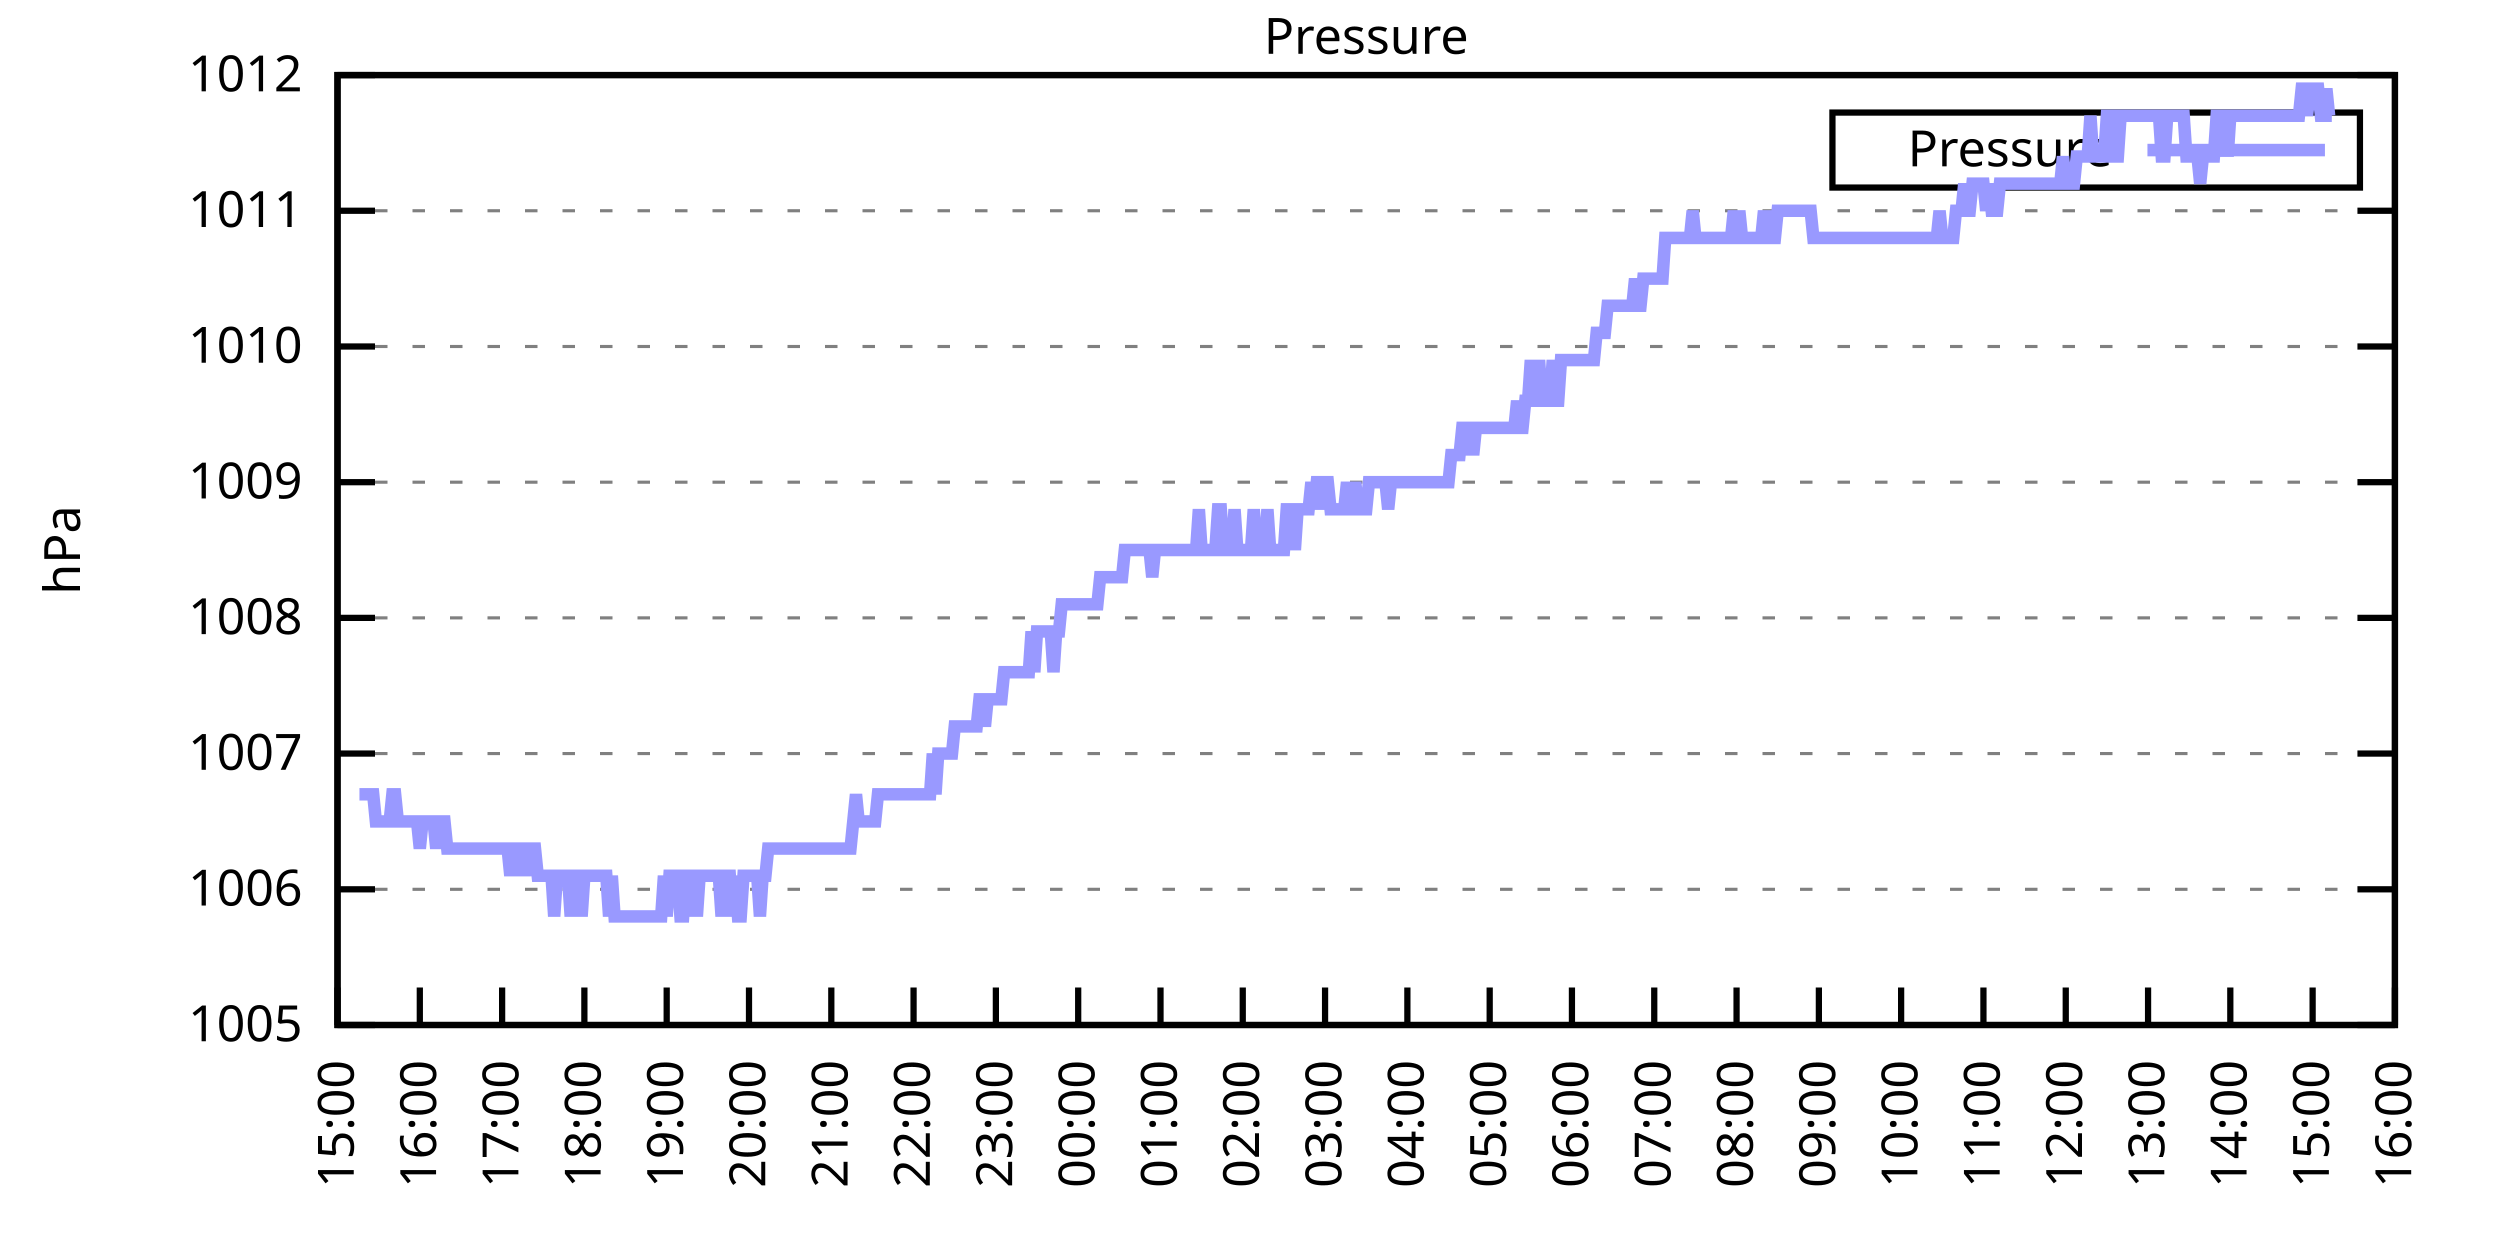
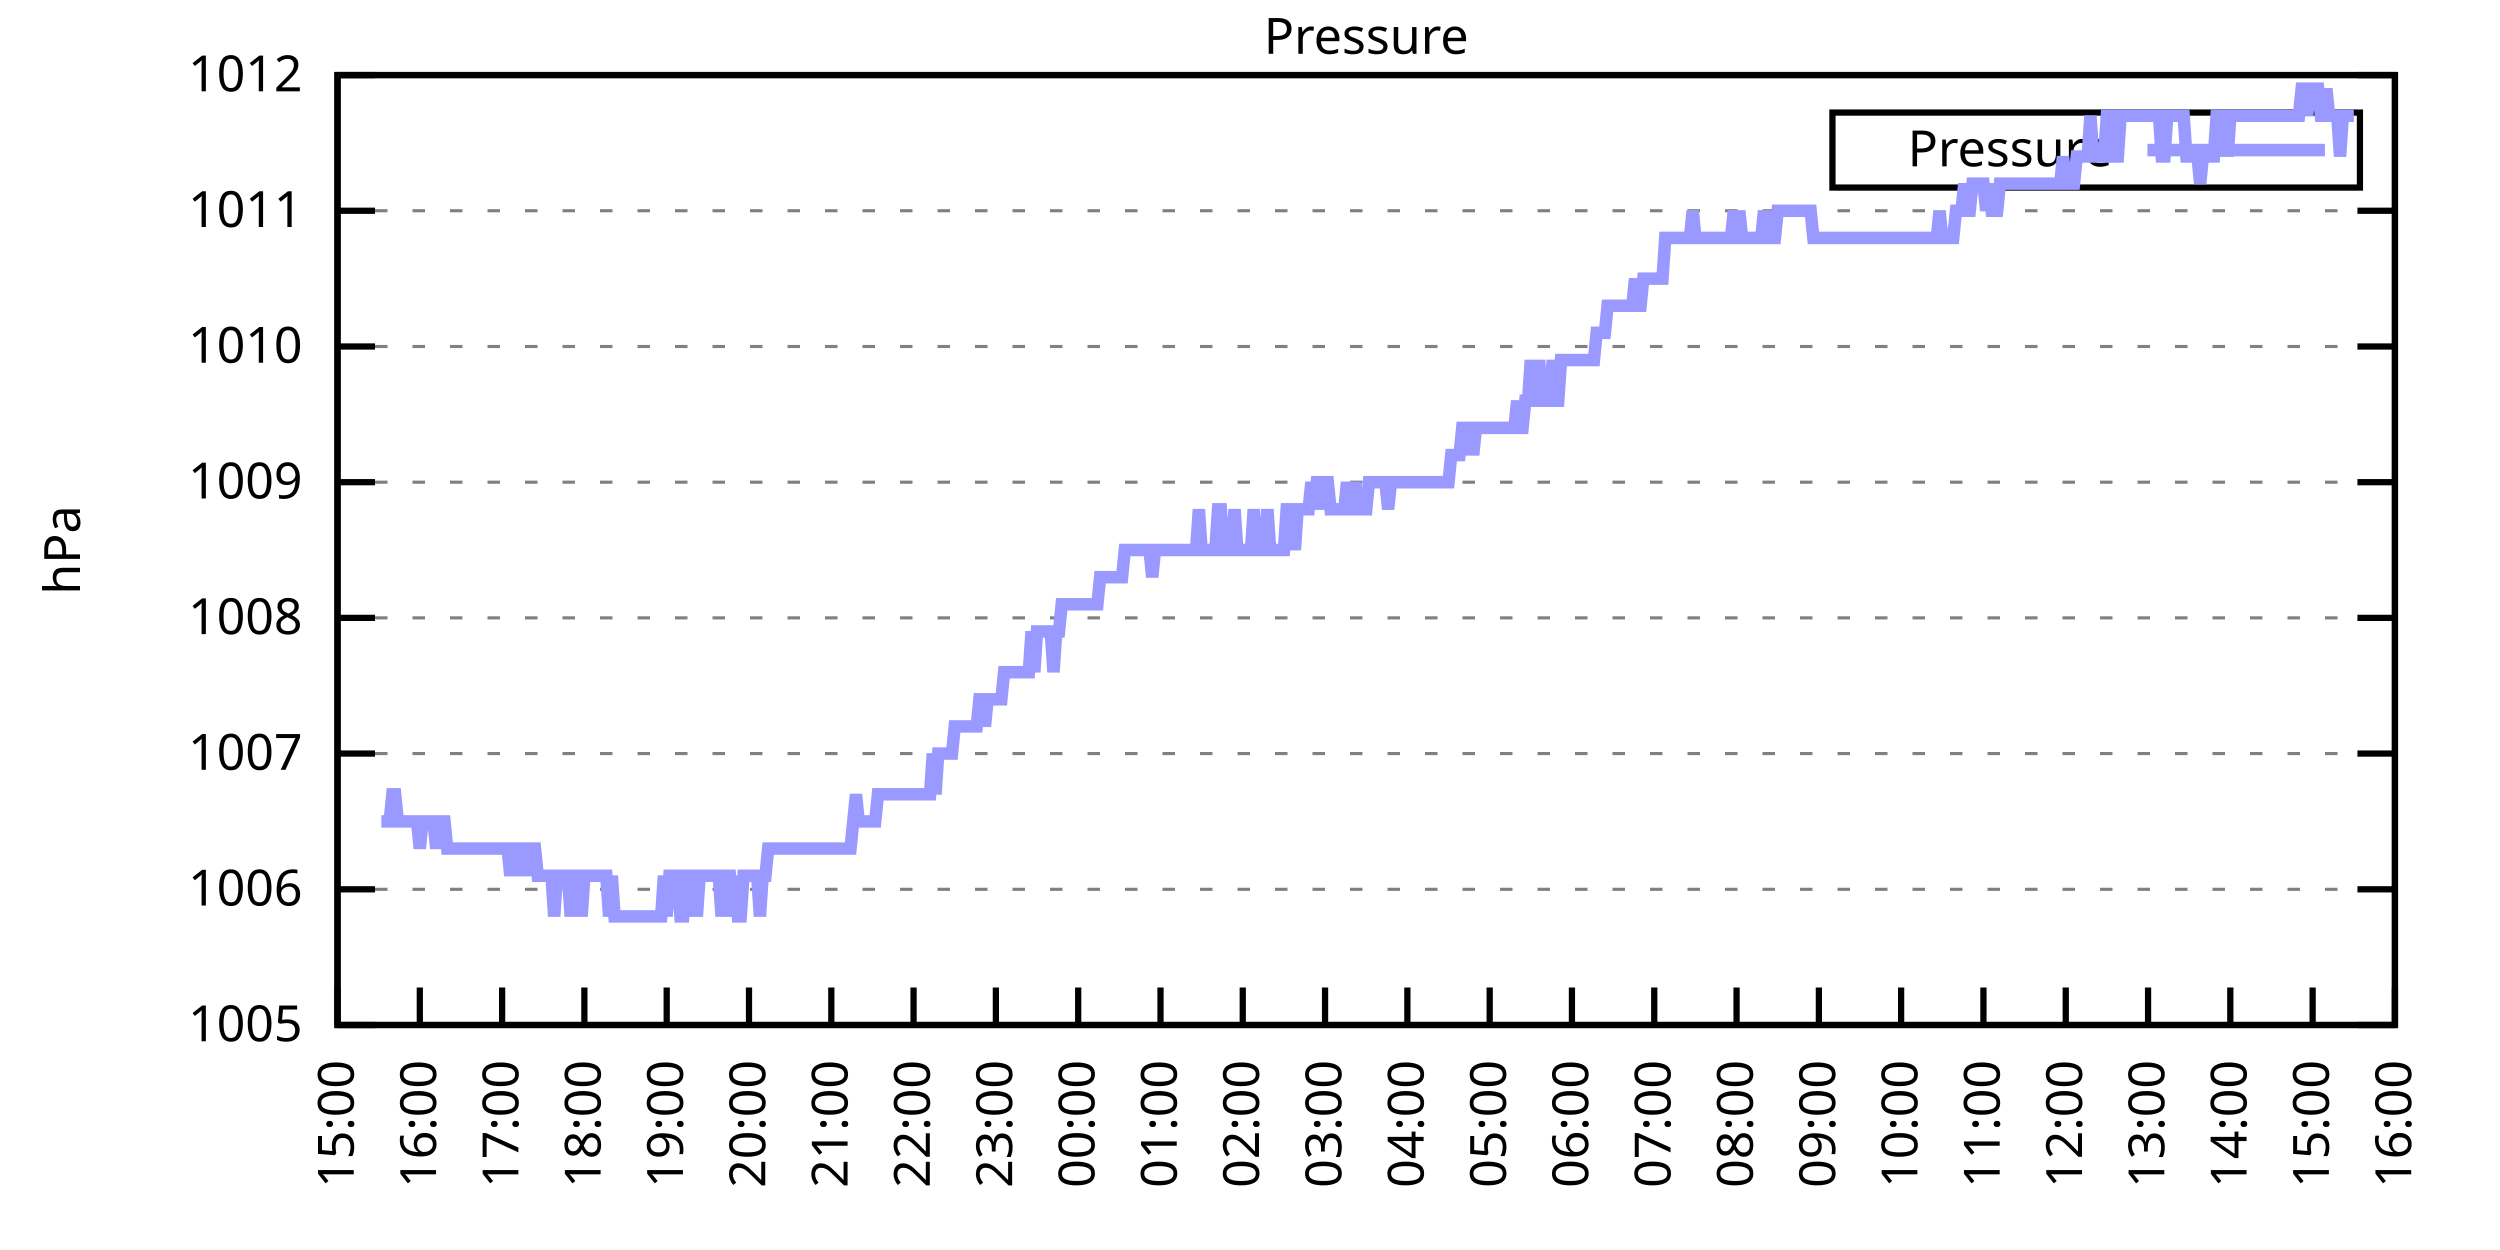
<svg xmlns="http://www.w3.org/2000/svg" xmlns:xlink="http://www.w3.org/1999/xlink" width="400" height="200" viewBox="0 0 400 200">
  <g id="gnuplot_canvas">
    <rect x="0" y="0" width="400" height="200" fill="none" />
    <defs>
      <circle id="gpDot" r="0.5" stroke-width="0.5" stroke="currentColor" />
      <path id="gpPt0" stroke-width="0.333" stroke="currentColor" d="M-1,0 h2 M0,-1 v2" />
      <path id="gpPt1" stroke-width="0.333" stroke="currentColor" d="M-1,-1 L1,1 M1,-1 L-1,1" />
      <path id="gpPt2" stroke-width="0.333" stroke="currentColor" d="M-1,0 L1,0 M0,-1 L0,1 M-1,-1 L1,1 M-1,1 L1,-1" />
      <rect id="gpPt3" stroke-width="0.333" stroke="currentColor" x="-1" y="-1" width="2" height="2" />
      <rect id="gpPt4" stroke-width="0.333" stroke="currentColor" fill="currentColor" x="-1" y="-1" width="2" height="2" />
      <circle id="gpPt5" stroke-width="0.333" stroke="currentColor" cx="0" cy="0" r="1" />
      <use xlink:href="#gpPt5" id="gpPt6" fill="currentColor" stroke="none" />
      <path id="gpPt7" stroke-width="0.333" stroke="currentColor" d="M0,-1.33 L-1.33,0.67 L1.33,0.67 z" />
      <use xlink:href="#gpPt7" id="gpPt8" fill="currentColor" stroke="none" />
      <use xlink:href="#gpPt7" id="gpPt9" stroke="currentColor" transform="rotate(180)" />
      <use xlink:href="#gpPt9" id="gpPt10" fill="currentColor" stroke="none" />
      <use xlink:href="#gpPt3" id="gpPt11" stroke="currentColor" transform="rotate(45)" />
      <use xlink:href="#gpPt11" id="gpPt12" fill="currentColor" stroke="none" />
      <path id="gpPt13" stroke-width="0.333" stroke="currentColor" d="M0,1.330 L1.265,0.411 L0.782,-1.067 L-0.782,-1.076 L-1.265,0.411 z" />
      <use xlink:href="#gpPt13" id="gpPt14" fill="currentColor" stroke="none" />
      <filter id="textbox" filterUnits="objectBoundingBox" x="0" y="0" height="1" width="1">
        <feFlood flood-color="white" flood-opacity="1" result="bgnd" />
        <feComposite in="SourceGraphic" in2="bgnd" operator="atop" />
      </filter>
      <filter id="greybox" filterUnits="objectBoundingBox" x="0" y="0" height="1" width="1">
        <feFlood flood-color="lightgrey" flood-opacity="1" result="grey" />
        <feComposite in="SourceGraphic" in2="grey" operator="atop" />
      </filter>
    </defs>
    <g fill="none" color="white" stroke="currentColor" stroke-width="1.00" stroke-linecap="butt" stroke-linejoin="miter">
</g>
    <g fill="none" color="black" stroke="currentColor" stroke-width="1.00" stroke-linecap="butt" stroke-linejoin="miter">
      <g stroke="none" shape-rendering="crispEdges">
        <polygon fill="rgb(255, 255, 255)" points="54.00,164.00 383.18,164.00 383.18,12.02 54.00,12.02 " />
      </g>
    </g>
    <g fill="none" color="black" stroke="currentColor" stroke-width="1.00" stroke-linecap="butt" stroke-linejoin="miter">
</g>
    <g fill="none" color="black" stroke="black" stroke-width="0.50" stroke-linecap="butt" stroke-linejoin="miter">
</g>
    <g fill="none" color="gray" stroke="currentColor" stroke-width="0.50" stroke-linecap="butt" stroke-linejoin="miter">
      <path stroke="gray" stroke-dasharray="2,4" class="gridline" d="M54.00,164.00 L383.19,164.00  " />
    </g>
    <g fill="none" color="gray" stroke="gray" stroke-width="1.00" stroke-linecap="butt" stroke-linejoin="miter">
</g>
    <g fill="none" color="black" stroke="currentColor" stroke-width="1.00" stroke-linecap="butt" stroke-linejoin="miter">
      <path stroke="black" d="M54.00,164.00 L60.00,164.00 M383.19,164.00 L377.19,164.00  " />
      <g transform="translate(48.40,166.60)" stroke="none" fill="black" font-family="Sans" font-size="8.00" text-anchor="end">
        <text>
          <tspan font-family="Sans"> 1005</tspan>
        </text>
      </g>
    </g>
    <g fill="none" color="black" stroke="currentColor" stroke-width="1.00" stroke-linecap="butt" stroke-linejoin="miter">
</g>
    <g fill="none" color="black" stroke="black" stroke-width="0.50" stroke-linecap="butt" stroke-linejoin="miter">
</g>
    <g fill="none" color="gray" stroke="currentColor" stroke-width="0.50" stroke-linecap="butt" stroke-linejoin="miter">
      <path stroke="gray" stroke-dasharray="2,4" class="gridline" d="M54.00,142.29 L383.19,142.29  " />
    </g>
    <g fill="none" color="gray" stroke="gray" stroke-width="1.00" stroke-linecap="butt" stroke-linejoin="miter">
</g>
    <g fill="none" color="black" stroke="currentColor" stroke-width="1.00" stroke-linecap="butt" stroke-linejoin="miter">
      <path stroke="black" d="M54.00,142.29 L60.00,142.29 M383.19,142.29 L377.19,142.29  " />
      <g transform="translate(48.40,144.89)" stroke="none" fill="black" font-family="Sans" font-size="8.00" text-anchor="end">
        <text>
          <tspan font-family="Sans"> 1006</tspan>
        </text>
      </g>
    </g>
    <g fill="none" color="black" stroke="currentColor" stroke-width="1.00" stroke-linecap="butt" stroke-linejoin="miter">
</g>
    <g fill="none" color="black" stroke="black" stroke-width="0.50" stroke-linecap="butt" stroke-linejoin="miter">
</g>
    <g fill="none" color="gray" stroke="currentColor" stroke-width="0.50" stroke-linecap="butt" stroke-linejoin="miter">
      <path stroke="gray" stroke-dasharray="2,4" class="gridline" d="M54.00,120.57 L383.19,120.57  " />
    </g>
    <g fill="none" color="gray" stroke="gray" stroke-width="1.00" stroke-linecap="butt" stroke-linejoin="miter">
</g>
    <g fill="none" color="black" stroke="currentColor" stroke-width="1.00" stroke-linecap="butt" stroke-linejoin="miter">
      <path stroke="black" d="M54.00,120.57 L60.00,120.57 M383.19,120.57 L377.19,120.57  " />
      <g transform="translate(48.40,123.17)" stroke="none" fill="black" font-family="Sans" font-size="8.00" text-anchor="end">
        <text>
          <tspan font-family="Sans"> 1007</tspan>
        </text>
      </g>
    </g>
    <g fill="none" color="black" stroke="currentColor" stroke-width="1.00" stroke-linecap="butt" stroke-linejoin="miter">
</g>
    <g fill="none" color="black" stroke="black" stroke-width="0.50" stroke-linecap="butt" stroke-linejoin="miter">
</g>
    <g fill="none" color="gray" stroke="currentColor" stroke-width="0.50" stroke-linecap="butt" stroke-linejoin="miter">
      <path stroke="gray" stroke-dasharray="2,4" class="gridline" d="M54.00,98.86 L383.19,98.86  " />
    </g>
    <g fill="none" color="gray" stroke="gray" stroke-width="1.00" stroke-linecap="butt" stroke-linejoin="miter">
</g>
    <g fill="none" color="black" stroke="currentColor" stroke-width="1.00" stroke-linecap="butt" stroke-linejoin="miter">
      <path stroke="black" d="M54.00,98.86 L60.00,98.86 M383.19,98.86 L377.19,98.86  " />
      <g transform="translate(48.40,101.46)" stroke="none" fill="black" font-family="Sans" font-size="8.00" text-anchor="end">
        <text>
          <tspan font-family="Sans"> 1008</tspan>
        </text>
      </g>
    </g>
    <g fill="none" color="black" stroke="currentColor" stroke-width="1.00" stroke-linecap="butt" stroke-linejoin="miter">
</g>
    <g fill="none" color="black" stroke="black" stroke-width="0.50" stroke-linecap="butt" stroke-linejoin="miter">
</g>
    <g fill="none" color="gray" stroke="currentColor" stroke-width="0.50" stroke-linecap="butt" stroke-linejoin="miter">
      <path stroke="gray" stroke-dasharray="2,4" class="gridline" d="M54.00,77.15 L383.19,77.15  " />
    </g>
    <g fill="none" color="gray" stroke="gray" stroke-width="1.00" stroke-linecap="butt" stroke-linejoin="miter">
</g>
    <g fill="none" color="black" stroke="currentColor" stroke-width="1.00" stroke-linecap="butt" stroke-linejoin="miter">
      <path stroke="black" d="M54.00,77.15 L60.00,77.15 M383.19,77.15 L377.19,77.15  " />
      <g transform="translate(48.40,79.75)" stroke="none" fill="black" font-family="Sans" font-size="8.00" text-anchor="end">
        <text>
          <tspan font-family="Sans"> 1009</tspan>
        </text>
      </g>
    </g>
    <g fill="none" color="black" stroke="currentColor" stroke-width="1.00" stroke-linecap="butt" stroke-linejoin="miter">
</g>
    <g fill="none" color="black" stroke="black" stroke-width="0.50" stroke-linecap="butt" stroke-linejoin="miter">
</g>
    <g fill="none" color="gray" stroke="currentColor" stroke-width="0.50" stroke-linecap="butt" stroke-linejoin="miter">
      <path stroke="gray" stroke-dasharray="2,4" class="gridline" d="M54.00,55.44 L383.19,55.44  " />
    </g>
    <g fill="none" color="gray" stroke="gray" stroke-width="1.00" stroke-linecap="butt" stroke-linejoin="miter">
</g>
    <g fill="none" color="black" stroke="currentColor" stroke-width="1.00" stroke-linecap="butt" stroke-linejoin="miter">
      <path stroke="black" d="M54.00,55.44 L60.00,55.44 M383.19,55.44 L377.19,55.44  " />
      <g transform="translate(48.40,58.04)" stroke="none" fill="black" font-family="Sans" font-size="8.00" text-anchor="end">
        <text>
          <tspan font-family="Sans"> 1010</tspan>
        </text>
      </g>
    </g>
    <g fill="none" color="black" stroke="currentColor" stroke-width="1.00" stroke-linecap="butt" stroke-linejoin="miter">
</g>
    <g fill="none" color="black" stroke="black" stroke-width="0.50" stroke-linecap="butt" stroke-linejoin="miter">
</g>
    <g fill="none" color="gray" stroke="currentColor" stroke-width="0.50" stroke-linecap="butt" stroke-linejoin="miter">
      <path stroke="gray" stroke-dasharray="2,4" class="gridline" d="M54.00,33.72 L383.19,33.72  " />
    </g>
    <g fill="none" color="gray" stroke="gray" stroke-width="1.00" stroke-linecap="butt" stroke-linejoin="miter">
</g>
    <g fill="none" color="black" stroke="currentColor" stroke-width="1.00" stroke-linecap="butt" stroke-linejoin="miter">
      <path stroke="black" d="M54.00,33.72 L60.00,33.72 M383.19,33.72 L377.19,33.72  " />
      <g transform="translate(48.40,36.32)" stroke="none" fill="black" font-family="Sans" font-size="8.00" text-anchor="end">
        <text>
          <tspan font-family="Sans"> 1011</tspan>
        </text>
      </g>
    </g>
    <g fill="none" color="black" stroke="currentColor" stroke-width="1.00" stroke-linecap="butt" stroke-linejoin="miter">
</g>
    <g fill="none" color="black" stroke="black" stroke-width="0.50" stroke-linecap="butt" stroke-linejoin="miter">
</g>
    <g fill="none" color="gray" stroke="currentColor" stroke-width="0.50" stroke-linecap="butt" stroke-linejoin="miter">
      <path stroke="gray" stroke-dasharray="2,4" class="gridline" d="M54.00,12.01 L383.19,12.01  " />
    </g>
    <g fill="none" color="gray" stroke="gray" stroke-width="1.00" stroke-linecap="butt" stroke-linejoin="miter">
</g>
    <g fill="none" color="black" stroke="currentColor" stroke-width="1.00" stroke-linecap="butt" stroke-linejoin="miter">
      <path stroke="black" d="M54.00,12.01 L60.00,12.01 M383.19,12.01 L377.19,12.01  " />
      <g transform="translate(48.40,14.61)" stroke="none" fill="black" font-family="Sans" font-size="8.00" text-anchor="end">
        <text>
          <tspan font-family="Sans"> 1012</tspan>
        </text>
      </g>
    </g>
    <g fill="none" color="black" stroke="currentColor" stroke-width="1.00" stroke-linecap="butt" stroke-linejoin="miter">
      <path stroke="black" d="M54.00,164.00 L54.00,158.00  " />
      <g transform="translate(56.60,169.60) rotate(270.00)" stroke="none" fill="black" font-family="Sans" font-size="8.00" text-anchor="end">
        <text>
          <tspan font-family="Sans">15:00</tspan>
        </text>
      </g>
    </g>
    <g fill="none" color="black" stroke="currentColor" stroke-width="1.00" stroke-linecap="butt" stroke-linejoin="miter">
      <path stroke="black" d="M67.17,164.00 L67.17,158.00  " />
      <g transform="translate(69.77,169.60) rotate(270.00)" stroke="none" fill="black" font-family="Sans" font-size="8.00" text-anchor="end">
        <text>
          <tspan font-family="Sans">16:00</tspan>
        </text>
      </g>
    </g>
    <g fill="none" color="black" stroke="currentColor" stroke-width="1.00" stroke-linecap="butt" stroke-linejoin="miter">
      <path stroke="black" d="M80.34,164.00 L80.34,158.00  " />
      <g transform="translate(82.94,169.60) rotate(270.00)" stroke="none" fill="black" font-family="Sans" font-size="8.00" text-anchor="end">
        <text>
          <tspan font-family="Sans">17:00</tspan>
        </text>
      </g>
    </g>
    <g fill="none" color="black" stroke="currentColor" stroke-width="1.00" stroke-linecap="butt" stroke-linejoin="miter">
      <path stroke="black" d="M93.50,164.00 L93.50,158.00  " />
      <g transform="translate(96.10,169.60) rotate(270.00)" stroke="none" fill="black" font-family="Sans" font-size="8.00" text-anchor="end">
        <text>
          <tspan font-family="Sans">18:00</tspan>
        </text>
      </g>
    </g>
    <g fill="none" color="black" stroke="currentColor" stroke-width="1.00" stroke-linecap="butt" stroke-linejoin="miter">
      <path stroke="black" d="M106.67,164.00 L106.67,158.00  " />
      <g transform="translate(109.27,169.60) rotate(270.00)" stroke="none" fill="black" font-family="Sans" font-size="8.00" text-anchor="end">
        <text>
          <tspan font-family="Sans">19:00</tspan>
        </text>
      </g>
    </g>
    <g fill="none" color="black" stroke="currentColor" stroke-width="1.00" stroke-linecap="butt" stroke-linejoin="miter">
      <path stroke="black" d="M119.84,164.00 L119.84,158.00  " />
      <g transform="translate(122.44,169.60) rotate(270.00)" stroke="none" fill="black" font-family="Sans" font-size="8.00" text-anchor="end">
        <text>
          <tspan font-family="Sans">20:00</tspan>
        </text>
      </g>
    </g>
    <g fill="none" color="black" stroke="currentColor" stroke-width="1.00" stroke-linecap="butt" stroke-linejoin="miter">
      <path stroke="black" d="M133.01,164.00 L133.01,158.00  " />
      <g transform="translate(135.61,169.60) rotate(270.00)" stroke="none" fill="black" font-family="Sans" font-size="8.00" text-anchor="end">
        <text>
          <tspan font-family="Sans">21:00</tspan>
        </text>
      </g>
    </g>
    <g fill="none" color="black" stroke="currentColor" stroke-width="1.00" stroke-linecap="butt" stroke-linejoin="miter">
      <path stroke="black" d="M146.17,164.00 L146.17,158.00  " />
      <g transform="translate(148.77,169.60) rotate(270.00)" stroke="none" fill="black" font-family="Sans" font-size="8.00" text-anchor="end">
        <text>
          <tspan font-family="Sans">22:00</tspan>
        </text>
      </g>
    </g>
    <g fill="none" color="black" stroke="currentColor" stroke-width="1.00" stroke-linecap="butt" stroke-linejoin="miter">
      <path stroke="black" d="M159.34,164.00 L159.34,158.00  " />
      <g transform="translate(161.94,169.60) rotate(270.00)" stroke="none" fill="black" font-family="Sans" font-size="8.00" text-anchor="end">
        <text>
          <tspan font-family="Sans">23:00</tspan>
        </text>
      </g>
    </g>
    <g fill="none" color="black" stroke="currentColor" stroke-width="1.00" stroke-linecap="butt" stroke-linejoin="miter">
      <path stroke="black" d="M172.51,164.00 L172.51,158.00  " />
      <g transform="translate(175.11,169.60) rotate(270.00)" stroke="none" fill="black" font-family="Sans" font-size="8.00" text-anchor="end">
        <text>
          <tspan font-family="Sans">00:00</tspan>
        </text>
      </g>
    </g>
    <g fill="none" color="black" stroke="currentColor" stroke-width="1.00" stroke-linecap="butt" stroke-linejoin="miter">
      <path stroke="black" d="M185.68,164.00 L185.68,158.00  " />
      <g transform="translate(188.28,169.60) rotate(270.00)" stroke="none" fill="black" font-family="Sans" font-size="8.00" text-anchor="end">
        <text>
          <tspan font-family="Sans">01:00</tspan>
        </text>
      </g>
    </g>
    <g fill="none" color="black" stroke="currentColor" stroke-width="1.00" stroke-linecap="butt" stroke-linejoin="miter">
      <path stroke="black" d="M198.84,164.00 L198.84,158.00  " />
      <g transform="translate(201.44,169.60) rotate(270.00)" stroke="none" fill="black" font-family="Sans" font-size="8.00" text-anchor="end">
        <text>
          <tspan font-family="Sans">02:00</tspan>
        </text>
      </g>
    </g>
    <g fill="none" color="black" stroke="currentColor" stroke-width="1.00" stroke-linecap="butt" stroke-linejoin="miter">
      <path stroke="black" d="M212.01,164.00 L212.01,158.00  " />
      <g transform="translate(214.61,169.60) rotate(270.00)" stroke="none" fill="black" font-family="Sans" font-size="8.00" text-anchor="end">
        <text>
          <tspan font-family="Sans">03:00</tspan>
        </text>
      </g>
    </g>
    <g fill="none" color="black" stroke="currentColor" stroke-width="1.00" stroke-linecap="butt" stroke-linejoin="miter">
      <path stroke="black" d="M225.18,164.00 L225.18,158.00  " />
      <g transform="translate(227.78,169.60) rotate(270.00)" stroke="none" fill="black" font-family="Sans" font-size="8.00" text-anchor="end">
        <text>
          <tspan font-family="Sans">04:00</tspan>
        </text>
      </g>
    </g>
    <g fill="none" color="black" stroke="currentColor" stroke-width="1.00" stroke-linecap="butt" stroke-linejoin="miter">
      <path stroke="black" d="M238.35,164.00 L238.35,158.00  " />
      <g transform="translate(240.95,169.60) rotate(270.00)" stroke="none" fill="black" font-family="Sans" font-size="8.00" text-anchor="end">
        <text>
          <tspan font-family="Sans">05:00</tspan>
        </text>
      </g>
    </g>
    <g fill="none" color="black" stroke="currentColor" stroke-width="1.00" stroke-linecap="butt" stroke-linejoin="miter">
      <path stroke="black" d="M251.51,164.00 L251.51,158.00  " />
      <g transform="translate(254.11,169.60) rotate(270.00)" stroke="none" fill="black" font-family="Sans" font-size="8.00" text-anchor="end">
        <text>
          <tspan font-family="Sans">06:00</tspan>
        </text>
      </g>
    </g>
    <g fill="none" color="black" stroke="currentColor" stroke-width="1.00" stroke-linecap="butt" stroke-linejoin="miter">
      <path stroke="black" d="M264.68,164.00 L264.68,158.00  " />
      <g transform="translate(267.28,169.60) rotate(270.00)" stroke="none" fill="black" font-family="Sans" font-size="8.00" text-anchor="end">
        <text>
          <tspan font-family="Sans">07:00</tspan>
        </text>
      </g>
    </g>
    <g fill="none" color="black" stroke="currentColor" stroke-width="1.00" stroke-linecap="butt" stroke-linejoin="miter">
      <path stroke="black" d="M277.85,164.00 L277.85,158.00  " />
      <g transform="translate(280.45,169.60) rotate(270.00)" stroke="none" fill="black" font-family="Sans" font-size="8.00" text-anchor="end">
        <text>
          <tspan font-family="Sans">08:00</tspan>
        </text>
      </g>
    </g>
    <g fill="none" color="black" stroke="currentColor" stroke-width="1.00" stroke-linecap="butt" stroke-linejoin="miter">
      <path stroke="black" d="M291.02,164.00 L291.02,158.00  " />
      <g transform="translate(293.62,169.60) rotate(270.00)" stroke="none" fill="black" font-family="Sans" font-size="8.00" text-anchor="end">
        <text>
          <tspan font-family="Sans">09:00</tspan>
        </text>
      </g>
    </g>
    <g fill="none" color="black" stroke="currentColor" stroke-width="1.00" stroke-linecap="butt" stroke-linejoin="miter">
      <path stroke="black" d="M304.18,164.00 L304.18,158.00  " />
      <g transform="translate(306.78,169.60) rotate(270.00)" stroke="none" fill="black" font-family="Sans" font-size="8.00" text-anchor="end">
        <text>
          <tspan font-family="Sans">10:00</tspan>
        </text>
      </g>
    </g>
    <g fill="none" color="black" stroke="currentColor" stroke-width="1.00" stroke-linecap="butt" stroke-linejoin="miter">
      <path stroke="black" d="M317.35,164.00 L317.35,158.00  " />
      <g transform="translate(319.95,169.60) rotate(270.00)" stroke="none" fill="black" font-family="Sans" font-size="8.00" text-anchor="end">
        <text>
          <tspan font-family="Sans">11:00</tspan>
        </text>
      </g>
    </g>
    <g fill="none" color="black" stroke="currentColor" stroke-width="1.00" stroke-linecap="butt" stroke-linejoin="miter">
      <path stroke="black" d="M330.52,164.00 L330.52,158.00  " />
      <g transform="translate(333.12,169.60) rotate(270.00)" stroke="none" fill="black" font-family="Sans" font-size="8.00" text-anchor="end">
        <text>
          <tspan font-family="Sans">12:00</tspan>
        </text>
      </g>
    </g>
    <g fill="none" color="black" stroke="currentColor" stroke-width="1.00" stroke-linecap="butt" stroke-linejoin="miter">
      <path stroke="black" d="M343.69,164.00 L343.69,158.00  " />
      <g transform="translate(346.29,169.60) rotate(270.00)" stroke="none" fill="black" font-family="Sans" font-size="8.00" text-anchor="end">
        <text>
          <tspan font-family="Sans">13:00</tspan>
        </text>
      </g>
    </g>
    <g fill="none" color="black" stroke="currentColor" stroke-width="1.00" stroke-linecap="butt" stroke-linejoin="miter">
      <path stroke="black" d="M356.85,164.00 L356.85,158.00  " />
      <g transform="translate(359.45,169.60) rotate(270.00)" stroke="none" fill="black" font-family="Sans" font-size="8.00" text-anchor="end">
        <text>
          <tspan font-family="Sans">14:00</tspan>
        </text>
      </g>
    </g>
    <g fill="none" color="black" stroke="currentColor" stroke-width="1.00" stroke-linecap="butt" stroke-linejoin="miter">
      <path stroke="black" d="M370.02,164.00 L370.02,158.00  " />
      <g transform="translate(372.62,169.60) rotate(270.00)" stroke="none" fill="black" font-family="Sans" font-size="8.00" text-anchor="end">
        <text>
          <tspan font-family="Sans">15:00</tspan>
        </text>
      </g>
    </g>
    <g fill="none" color="black" stroke="currentColor" stroke-width="1.00" stroke-linecap="butt" stroke-linejoin="miter">
      <path stroke="black" d="M383.19,164.00 L383.19,158.00  " />
      <g transform="translate(385.79,169.60) rotate(270.00)" stroke="none" fill="black" font-family="Sans" font-size="8.00" text-anchor="end">
        <text>
          <tspan font-family="Sans">16:00</tspan>
        </text>
      </g>
    </g>
    <g fill="none" color="black" stroke="currentColor" stroke-width="1.00" stroke-linecap="butt" stroke-linejoin="miter">
</g>
    <g fill="none" color="black" stroke="currentColor" stroke-width="1.00" stroke-linecap="butt" stroke-linejoin="miter">
      <path stroke="black" d="M54.00,12.01 L54.00,164.00 L383.19,164.00 L383.19,12.01 L54.00,12.01 Z  " />
    </g>
    <g fill="none" color="black" stroke="currentColor" stroke-width="1.00" stroke-linecap="butt" stroke-linejoin="miter">
</g>
    <g fill="none" color="black" stroke="currentColor" stroke-width="1.00" stroke-linecap="butt" stroke-linejoin="miter">
      <path stroke="black" d="M293.19,30.01 L293.19,18.01 L377.59,18.01 L377.59,30.01 L293.19,30.01 Z  " />
    </g>
    <g id="Pressure_plot_1">
      <g fill="none" color="white" stroke="black" stroke-width="2.00" stroke-linecap="butt" stroke-linejoin="miter">
</g>
      <g fill="none" color="black" stroke="currentColor" stroke-width="2.00" stroke-linecap="butt" stroke-linejoin="miter">
        <g transform="translate(337.99,26.61)" stroke="none" fill="black" font-family="Sans" font-size="8.00" text-anchor="end">
          <text>
            <tspan font-family="Sans">Pressure</tspan>
          </text>
        </g>
      </g>
      <g fill="none" color="black" stroke="currentColor" stroke-width="2.00" stroke-linecap="butt" stroke-linejoin="miter">
-         <path stroke="rgb(153, 153, 255)" d="M343.59,24.01 L371.99,24.01 M57.51,127.09 L57.95,127.09 L58.39,127.09 L58.83,127.09 L59.27,127.09 L59.71,127.09   L60.14,131.43 L60.58,131.43 L61.02,131.43 L61.46,131.43 L61.90,131.43 L62.34,131.43 L62.78,127.09 L63.22,127.09   L63.66,131.43 L64.10,131.43 L64.53,131.43 L64.97,131.43 L65.41,131.43 L65.85,131.43 L66.29,131.43 L66.73,131.43   L67.17,135.77 L67.61,131.43 L68.05,131.43 L68.48,131.43 L68.92,131.43 L69.36,131.43 L69.80,135.77 L70.24,131.43   L70.68,131.43 L71.12,131.43 L71.56,135.77 L72.00,135.77 L72.43,135.77 L72.87,135.77 L73.31,135.77 L73.75,135.77   L74.19,135.77 L74.63,135.77 L75.07,135.77 L75.51,135.77 L75.95,135.77 L76.38,135.77 L76.82,135.77 L77.26,135.77   L77.70,135.77 L78.14,135.77 L78.58,135.77 L79.02,135.77 L79.46,135.77 L79.90,135.77 L80.34,135.77 L80.77,135.77   L81.21,135.77 L81.65,140.12 L82.09,135.77 L82.53,135.77 L82.97,135.77 L83.41,140.12 L83.85,135.77 L84.29,140.12   L84.72,135.77 L85.16,135.77 L85.60,135.77 L86.04,140.12 L86.48,140.12 L86.92,140.12 L87.36,140.12 L87.80,140.12   L88.24,140.12 L88.67,146.63 L89.11,140.12 L89.55,140.12 L89.99,140.12 L90.43,140.12 L90.87,140.12 L91.31,146.63   L91.75,140.12 L92.19,140.12 L92.62,140.12 L93.06,146.63 L93.50,140.12 L93.94,140.12 L94.38,140.12 L94.82,140.12   L95.26,140.12 L95.70,140.12 L96.14,140.12 L96.58,140.12 L97.01,140.12 L97.45,146.63 L97.89,140.12 L98.33,146.63   L98.77,146.63 L99.21,146.63 L99.65,146.63 L100.09,146.63 L100.53,146.63 L100.96,146.63 L101.40,146.63 L101.84,146.63   L102.28,146.63 L102.72,146.63 L103.16,146.63 L103.60,146.63 L104.04,146.63 L104.48,146.63 L104.91,146.63 L105.35,146.63   L105.79,146.63 L106.23,140.12 L106.67,146.63 L107.11,140.12 L107.55,140.12 L107.99,140.12 L108.43,140.12 L108.87,146.63   L109.30,146.63 L109.74,140.12 L110.18,140.12 L110.62,146.63 L111.06,140.12 L111.50,146.63 L111.94,140.12 L112.38,140.12   L112.82,140.12 L113.25,140.12 L113.69,140.12 L114.13,140.12 L114.57,140.12 L115.01,140.12 L115.45,146.63 L115.89,140.12   L116.33,140.12 L116.77,140.12 L117.20,146.63 L117.64,140.12 L118.08,146.63 L118.52,146.63 L118.96,140.12 L119.40,140.12   L119.84,140.12 L120.28,140.12 L120.72,140.12 L121.15,140.12 L121.59,146.63 L122.03,140.12 L122.47,140.12 L122.91,135.77   L123.35,135.77 L123.79,135.77 L124.23,135.77 L124.67,135.77 L125.11,135.77 L125.54,135.77 L125.98,135.77 L126.42,135.77   L126.86,135.77 L127.30,135.77 L127.74,135.77 L128.18,135.77 L128.62,135.77 L129.06,135.77 L129.49,135.77 L129.93,135.77   L130.37,135.77 L130.81,135.77 L131.25,135.77 L131.69,135.77 L132.13,135.77 L132.57,135.77 L133.01,135.77 L133.44,135.77   L133.88,135.77 L134.32,135.77 L134.76,135.77 L135.20,135.77 L135.64,135.77 L136.08,135.77 L136.52,131.43 L136.96,127.09   L137.39,131.43 L137.83,131.43 L138.27,131.43 L138.71,131.43 L139.15,131.43 L139.59,131.43 L140.03,131.43 L140.47,127.09   L140.91,127.09 L141.35,127.09 L141.78,127.09 L142.22,127.09 L142.66,127.09 L143.10,127.09 L143.54,127.09 L143.98,127.09   L144.42,127.09 L144.86,127.09 L145.30,127.09 L145.73,127.09 L146.17,127.09 L146.61,127.09 L147.05,127.09 L147.49,127.09   L147.93,127.09 L148.37,127.09 L148.81,127.09 L149.25,120.57 L149.68,127.09 L150.12,120.57 L150.56,120.57 L151.00,120.57   L151.44,120.57 L151.88,120.57 L152.32,120.57 L152.76,116.23 L153.20,116.23 L153.63,116.23 L154.07,116.23 L154.51,116.23   L154.95,116.23 L155.39,116.23 L155.83,116.23 L156.27,116.23 L156.71,111.89 L157.15,111.89 L157.59,116.23 L158.02,111.89   L158.46,111.89 L158.90,111.89 L159.34,111.89 L159.78,111.89 L160.22,111.89 L160.66,107.55 L161.10,107.55 L161.54,107.55   L161.97,107.55 L162.41,107.55 L162.85,107.55 L163.29,107.55 L163.73,107.55 L164.17,107.55 L164.61,107.55 L165.05,101.03   L165.49,107.55 L165.92,101.03 L166.36,101.03 L166.80,101.03 L167.24,101.03 L167.68,101.03 L168.12,101.03 L168.56,107.55   L169.00,101.03 L169.44,101.03 L169.87,96.69 L170.31,96.69 L170.75,96.69 L171.19,96.69 L171.63,96.69 L172.07,96.69   L172.51,96.69 L172.95,96.69 L173.39,96.69 L173.83,96.69 L174.26,96.69 L174.70,96.69 L175.14,96.69 L175.58,96.69   L176.02,92.35 L176.46,92.35 L176.90,92.35 L177.34,92.35 L177.78,92.35 L178.21,92.35 L178.65,92.35 L179.09,92.35   L179.53,92.35 L179.97,88.00 L180.41,88.00 L180.85,88.00 L181.29,88.00 L181.73,88.00 L182.16,88.00 L182.60,88.00   L183.04,88.00 L183.48,88.00 L183.92,88.00 L184.36,92.35 L184.80,88.00 L185.24,88.00 L185.68,88.00 L186.11,88.00   L186.55,88.00 L186.99,88.00 L187.43,88.00 L187.87,88.00 L188.31,88.00 L188.75,88.00 L189.19,88.00 L189.63,88.00   L190.07,88.00 L190.50,88.00 L190.94,88.00 L191.38,88.00 L191.82,81.49 L192.26,88.00 L192.70,88.00 L193.14,88.00   L193.58,88.00 L194.02,88.00 L194.45,88.00 L194.89,81.49 L195.33,81.49 L195.77,88.00 L196.21,88.00 L196.65,88.00   L197.09,88.00 L197.53,81.49 L197.97,88.00 L198.40,88.00 L198.84,88.00 L199.28,88.00 L199.72,88.00 L200.16,88.00   L200.60,81.49 L201.04,88.00 L201.48,88.00 L201.92,88.00 L202.35,88.00 L202.79,81.49 L203.23,88.00 L203.67,88.00   L204.11,88.00 L204.55,88.00 L204.99,88.00 L205.43,88.00 L205.87,81.49 L206.31,81.49 L206.74,81.49 L207.18,88.00   L207.62,81.49 L208.06,81.49 L208.50,81.49 L208.94,81.49 L209.38,81.49 L209.82,77.15 L210.26,81.49 L210.69,77.15   L211.13,77.15 L211.57,81.49 L212.01,77.15 L212.45,77.15 L212.89,81.49 L213.33,81.49 L213.77,81.49 L214.21,81.49   L214.64,81.49 L215.08,81.49 L215.52,77.15 L215.96,81.49 L216.40,81.49 L216.84,77.15 L217.28,81.49 L217.72,81.49   L218.16,81.49 L218.60,81.49 L219.03,77.15 L219.47,77.15 L219.91,77.15 L220.35,77.15 L220.79,77.15 L221.23,77.15   L221.67,77.15 L222.11,81.49 L222.55,77.15 L222.98,77.15 L223.42,77.15 L223.86,77.15 L224.30,77.15 L224.74,77.15   L225.18,77.15 L225.62,77.15 L226.06,77.15 L226.50,77.15 L226.93,77.15 L227.37,77.15 L227.81,77.15 L228.25,77.15   L228.69,77.15 L229.13,77.15 L229.57,77.15 L230.01,77.15 L230.45,77.15 L230.88,77.15 L231.32,77.15 L231.76,77.15   L232.20,72.81 L232.64,72.81 L233.08,72.81 L233.52,72.81 L233.96,68.46 L234.40,68.46 L234.84,72.81 L235.27,68.46   L235.71,72.81 L236.15,68.46 L236.59,68.46 L237.03,68.46 L237.47,68.46 L237.91,68.46 L238.35,68.46 L238.79,68.46   L239.22,68.46 L239.66,68.46 L240.10,68.46 L240.54,68.46 L240.98,68.46 L241.42,68.46 L241.86,68.46 L242.30,68.46   L242.74,64.12 L243.17,68.46 L243.61,68.46 L244.05,64.12 L244.49,64.12 L244.93,57.61 L245.37,64.12 L245.81,64.12   L246.25,57.61 L246.69,64.12 L247.12,64.12 L247.56,64.12 L248.00,64.12 L248.44,57.61 L248.88,64.12 L249.32,64.12   L249.76,57.61 L250.20,57.61 L250.64,57.61 L251.08,57.61 L251.51,57.61 L251.95,57.61 L252.39,57.61 L252.83,57.61   L253.27,57.61 L253.71,57.61 L254.15,57.61 L254.59,57.61 L255.03,57.61 L255.46,53.26 L255.90,53.26 L256.34,53.26   L256.78,53.26 L257.22,48.92 L257.66,48.92 L258.10,48.92 L258.54,48.92 L258.98,48.92 L259.41,48.92 L259.85,48.92   L260.29,48.92 L260.73,48.92 L261.17,48.92 L261.61,44.58 L262.05,48.92 L262.49,48.92 L262.93,44.58 L263.36,44.58   L263.80,44.58 L264.24,44.58 L264.68,44.58 L265.12,44.58 L265.56,44.58 L266.00,44.58 L266.44,38.07 L266.88,38.07   L267.32,38.07 L267.75,38.07 L268.19,38.07 L268.63,38.07 L269.07,38.07 L269.51,38.07 L269.95,38.07 L270.39,38.07   L270.83,33.72 L271.27,38.07 L271.70,38.07 L272.14,38.07 L272.58,38.07 L273.02,38.07 L273.46,38.07 L273.90,38.07   L274.34,38.07 L274.78,38.07 L275.22,38.07 L275.65,38.07 L276.09,38.07 L276.53,38.07 L276.97,38.07 L277.41,33.72   L277.85,38.07 L278.29,33.72 L278.73,38.07 L279.17,38.07 L279.60,38.07 L280.04,38.07 L280.48,38.07 L280.92,38.07   L281.36,38.07 L281.80,38.07 L282.24,33.72 L282.68,38.07 L283.12,33.72 L283.56,38.07 L283.99,38.07 L284.43,33.72   L284.87,33.72 L285.31,33.72 L285.75,33.72 L286.19,33.72 L286.63,33.72 L287.07,33.72 L287.51,33.72 L287.94,33.72   L288.38,33.72 L288.82,33.72 L289.26,33.72 L289.70,33.72 L290.14,38.07 L290.58,38.07 L291.02,38.07 L291.46,38.07   L291.89,38.07 L292.33,38.07 L292.77,38.07 L293.21,38.07 L293.65,38.07 L294.09,38.07 L294.53,38.07 L294.97,38.07   L295.41,38.07 L295.84,38.07 L296.28,38.07 L296.72,38.07 L297.16,38.07 L297.60,38.07 L298.04,38.07 L298.48,38.07   L298.92,38.07 L299.36,38.07 L299.80,38.07 L300.23,38.07 L300.67,38.07 L301.11,38.07 L301.55,38.07 L301.99,38.07   L302.43,38.07 L302.87,38.07 L303.31,38.07 L303.75,38.07 L304.18,38.07 L304.62,38.07 L305.06,38.07 L305.50,38.07   L305.94,38.07 L306.38,38.07 L306.82,38.07 L307.26,38.07 L307.70,38.07 L308.13,38.07 L308.57,38.07 L309.01,38.07   L309.45,38.07 L309.89,38.07 L310.33,33.72 L310.77,38.07 L311.21,38.07 L311.65,38.07 L312.08,38.07 L312.52,38.07   L312.96,33.72 L313.40,33.72 L313.84,33.72 L314.28,29.38 L314.72,33.72 L315.16,33.72 L315.60,29.38 L316.04,29.38   L316.47,29.38 L316.91,29.38 L317.35,29.38 L317.79,33.72 L318.23,29.38 L318.67,33.72 L319.11,33.72 L319.55,33.72   L319.99,29.38 L320.42,29.38 L320.86,29.38 L321.30,29.38 L321.74,29.38 L322.18,29.38 L322.62,29.38 L323.06,29.38   L323.50,29.38 L323.94,29.38 L324.37,29.38 L324.81,29.38 L325.25,29.38 L325.69,29.38 L326.13,29.38 L326.57,29.38   L327.01,29.38 L327.45,29.38 L327.89,29.38 L328.33,29.38 L328.76,29.38 L329.20,29.38 L329.64,29.38 L330.08,25.04   L330.52,29.38 L330.96,29.38 L331.40,29.38 L331.84,29.38 L332.28,25.04 L332.71,25.04 L333.15,25.04 L333.59,25.04   L334.03,25.04 L334.47,18.52 L334.91,25.04 L335.35,25.04 L335.79,25.04 L336.23,25.04 L336.66,25.04 L337.10,18.52   L337.54,18.52 L337.98,25.04 L338.42,25.04 L338.86,25.04 L339.30,18.52 L339.74,18.52 L340.18,18.52 L340.61,18.52   L341.05,18.52 L341.49,18.52 L341.93,18.52 L342.37,18.52 L342.81,18.52 L343.25,18.52 L343.69,18.52 L344.13,18.52   L344.57,18.52 L345.00,18.52 L345.44,18.52 L345.88,25.04 L346.32,25.04 L346.76,18.52 L347.20,18.52 L347.64,18.52   L348.08,18.52 L348.52,18.52 L348.95,18.52 L349.39,18.52 L349.83,25.04 L350.27,25.04 L350.71,25.04 L351.15,25.04   L351.59,25.04 L352.03,29.38 L352.47,25.04 L352.90,25.04 L353.34,25.04 L353.78,25.04 L354.22,25.04 L354.66,18.52   L355.10,18.52 L355.54,25.04 L355.98,18.52 L356.42,25.04 L356.85,18.52 L357.29,18.52 L357.73,18.52 L358.17,18.52   L358.61,18.52 L359.05,18.52 L359.49,18.52 L359.93,18.52 L360.37,18.52 L360.81,18.52 L361.24,18.52 L361.68,18.52   L362.12,18.52 L362.56,18.52 L363.00,18.52 L363.44,18.52 L363.88,18.52 L364.32,18.52 L364.76,18.52 L365.19,18.52   L365.63,18.52 L366.07,18.52 L366.51,18.52 L366.95,18.52 L367.39,18.52 L367.83,18.52 L368.27,14.18 L368.71,14.18   L369.14,18.52 L369.58,14.18 L370.02,14.18 L370.46,14.18 L370.90,14.18 L371.34,18.52 L371.78,18.52 L372.22,14.18   L372.66,18.52 L373.09,18.52  " />
+         <path stroke="rgb(153, 153, 255)" d="M343.59,24.01 L371.99,24.01 M61.02,131.43 L61.46,131.43 L61.90,131.43 L62.34,131.43 L62.78,127.09 L63.22,127.09   L63.66,131.43 L64.10,131.43 L64.53,131.43 L64.97,131.43 L65.41,131.43 L65.85,131.43 L66.29,131.43 L66.73,131.43   L67.17,135.77 L67.61,131.43 L68.05,131.43 L68.48,131.43 L68.92,131.43 L69.36,131.43 L69.80,135.77 L70.24,131.43   L70.68,131.43 L71.12,131.43 L71.56,135.77 L72.00,135.77 L72.43,135.77 L72.87,135.77 L73.31,135.77 L73.75,135.77   L74.19,135.77 L74.63,135.77 L75.07,135.77 L75.51,135.77 L75.95,135.77 L76.38,135.77 L76.82,135.77 L77.26,135.77   L77.70,135.77 L78.14,135.77 L78.58,135.77 L79.02,135.77 L79.46,135.77 L79.90,135.77 L80.34,135.77 L80.77,135.77   L81.21,135.77 L81.65,140.12 L82.09,135.77 L82.53,135.77 L82.97,135.77 L83.41,140.12 L83.85,135.77 L84.29,140.12   L84.72,135.77 L85.16,135.77 L85.60,135.77 L86.04,140.12 L86.48,140.12 L86.92,140.12 L87.36,140.12 L87.80,140.12   L88.24,140.12 L88.67,146.63 L89.11,140.12 L89.55,140.12 L89.99,140.12 L90.43,140.12 L90.87,140.12 L91.31,146.63   L91.75,140.12 L92.19,140.12 L92.62,140.12 L93.06,146.63 L93.50,140.12 L93.94,140.12 L94.38,140.12 L94.82,140.12   L95.26,140.12 L95.70,140.12 L96.14,140.12 L96.58,140.12 L97.01,140.12 L97.45,146.63 L97.89,140.12 L98.33,146.63   L98.77,146.63 L99.21,146.63 L99.65,146.63 L100.09,146.63 L100.53,146.63 L100.96,146.63 L101.40,146.63 L101.84,146.63   L102.28,146.63 L102.72,146.63 L103.16,146.63 L103.60,146.63 L104.04,146.63 L104.48,146.63 L104.91,146.63 L105.35,146.63   L105.79,146.63 L106.23,140.12 L106.67,146.63 L107.11,140.12 L107.55,140.12 L107.99,140.12 L108.43,140.12 L108.87,146.63   L109.30,146.63 L109.74,140.12 L110.18,140.12 L110.62,146.63 L111.06,140.12 L111.50,146.63 L111.94,140.12 L112.38,140.12   L112.82,140.12 L113.25,140.12 L113.69,140.12 L114.13,140.12 L114.57,140.12 L115.01,140.12 L115.45,146.63 L115.89,140.12   L116.33,140.12 L116.77,140.12 L117.20,146.63 L117.64,140.12 L118.08,146.63 L118.52,146.63 L118.96,140.12 L119.40,140.12   L119.84,140.12 L120.28,140.12 L120.72,140.12 L121.15,140.12 L121.59,146.63 L122.03,140.12 L122.47,140.12 L122.91,135.77   L123.35,135.77 L123.79,135.77 L124.23,135.77 L124.67,135.77 L125.11,135.77 L125.54,135.77 L125.98,135.77 L126.42,135.77   L126.86,135.77 L127.30,135.77 L127.74,135.77 L128.18,135.77 L128.62,135.77 L129.06,135.77 L129.49,135.77 L129.93,135.77   L130.37,135.77 L130.81,135.77 L131.25,135.77 L131.69,135.77 L132.13,135.77 L132.57,135.77 L133.01,135.77 L133.44,135.77   L133.88,135.77 L134.32,135.77 L134.76,135.77 L135.20,135.77 L135.64,135.77 L136.08,135.77 L136.52,131.43 L136.96,127.09   L137.39,131.43 L137.83,131.43 L138.27,131.43 L138.71,131.43 L139.15,131.43 L139.59,131.43 L140.03,131.43 L140.47,127.09   L140.91,127.09 L141.35,127.09 L141.78,127.09 L142.22,127.09 L142.66,127.09 L143.10,127.09 L143.54,127.09 L143.98,127.09   L144.42,127.09 L144.86,127.09 L145.30,127.09 L145.73,127.09 L146.17,127.09 L146.61,127.09 L147.05,127.09 L147.49,127.09   L147.93,127.09 L148.37,127.09 L148.81,127.09 L149.25,120.57 L149.68,127.09 L150.12,120.57 L150.56,120.57 L151.00,120.57   L151.44,120.57 L151.88,120.57 L152.32,120.57 L152.76,116.23 L153.20,116.23 L153.63,116.23 L154.07,116.23 L154.51,116.23   L154.95,116.23 L155.39,116.23 L155.83,116.23 L156.27,116.23 L156.71,111.89 L157.15,111.89 L157.59,116.23 L158.02,111.89   L158.46,111.89 L158.90,111.89 L159.34,111.89 L159.78,111.89 L160.22,111.89 L160.66,107.55 L161.10,107.55 L161.54,107.55   L161.97,107.55 L162.41,107.55 L162.85,107.55 L163.29,107.55 L163.73,107.55 L164.17,107.55 L164.61,107.55 L165.05,101.03   L165.49,107.55 L165.92,101.03 L166.36,101.03 L166.80,101.03 L167.24,101.03 L167.68,101.03 L168.12,101.03 L168.56,107.55   L169.00,101.03 L169.44,101.03 L169.87,96.69 L170.31,96.69 L170.75,96.69 L171.19,96.69 L171.63,96.69 L172.07,96.69   L172.51,96.69 L172.95,96.69 L173.39,96.69 L173.83,96.69 L174.26,96.69 L174.70,96.69 L175.14,96.69 L175.58,96.69   L176.02,92.35 L176.46,92.35 L176.90,92.35 L177.34,92.35 L177.78,92.35 L178.21,92.35 L178.65,92.35 L179.09,92.35   L179.53,92.35 L179.97,88.00 L180.41,88.00 L180.85,88.00 L181.29,88.00 L181.73,88.00 L182.16,88.00 L182.60,88.00   L183.04,88.00 L183.48,88.00 L183.92,88.00 L184.36,92.35 L184.80,88.00 L185.24,88.00 L185.68,88.00 L186.11,88.00   L186.55,88.00 L186.99,88.00 L187.43,88.00 L187.87,88.00 L188.31,88.00 L188.75,88.00 L189.19,88.00 L189.63,88.00   L190.07,88.00 L190.50,88.00 L190.94,88.00 L191.38,88.00 L191.82,81.49 L192.26,88.00 L192.70,88.00 L193.14,88.00   L193.58,88.00 L194.02,88.00 L194.45,88.00 L194.89,81.49 L195.33,81.49 L195.77,88.00 L196.21,88.00 L196.65,88.00   L197.09,88.00 L197.53,81.49 L197.97,88.00 L198.40,88.00 L198.84,88.00 L199.28,88.00 L199.72,88.00 L200.16,88.00   L200.60,81.49 L201.04,88.00 L201.48,88.00 L201.92,88.00 L202.35,88.00 L202.79,81.49 L203.23,88.00 L203.67,88.00   L204.11,88.00 L204.55,88.00 L204.99,88.00 L205.43,88.00 L205.87,81.49 L206.31,81.49 L206.74,81.49 L207.18,88.00   L207.62,81.49 L208.06,81.49 L208.50,81.49 L208.94,81.49 L209.38,81.49 L209.82,77.15 L210.26,81.49 L210.69,77.15   L211.13,77.15 L211.57,81.49 L212.01,77.15 L212.45,77.15 L212.89,81.49 L213.33,81.49 L213.77,81.49 L214.21,81.49   L214.64,81.49 L215.08,81.49 L215.52,77.15 L215.96,81.49 L216.40,81.49 L216.84,77.15 L217.28,81.49 L217.72,81.49   L218.16,81.49 L218.60,81.49 L219.03,77.15 L219.47,77.15 L219.91,77.15 L220.35,77.15 L220.79,77.15 L221.23,77.15   L221.67,77.15 L222.11,81.49 L222.55,77.15 L222.98,77.15 L223.42,77.15 L223.86,77.15 L224.30,77.15 L224.74,77.15   L225.18,77.15 L225.62,77.15 L226.06,77.15 L226.50,77.15 L226.93,77.15 L227.37,77.15 L227.81,77.15 L228.25,77.15   L228.69,77.15 L229.13,77.15 L229.57,77.15 L230.01,77.15 L230.45,77.15 L230.88,77.15 L231.32,77.15 L231.76,77.15   L232.20,72.81 L232.64,72.81 L233.08,72.81 L233.52,72.81 L233.96,68.46 L234.40,68.46 L234.84,72.81 L235.27,68.46   L235.71,72.81 L236.15,68.46 L236.59,68.46 L237.03,68.46 L237.47,68.46 L237.91,68.46 L238.35,68.46 L238.79,68.46   L239.22,68.46 L239.66,68.46 L240.10,68.46 L240.54,68.46 L240.98,68.46 L241.42,68.46 L241.86,68.46 L242.30,68.46   L242.74,64.12 L243.17,68.46 L243.61,68.46 L244.05,64.12 L244.49,64.12 L244.93,57.61 L245.37,64.12 L245.81,64.12   L246.25,57.61 L246.69,64.12 L247.12,64.12 L247.56,64.12 L248.00,64.12 L248.44,57.61 L248.88,64.12 L249.32,64.12   L249.76,57.61 L250.20,57.61 L250.64,57.61 L251.08,57.61 L251.51,57.61 L251.95,57.61 L252.39,57.61 L252.83,57.61   L253.27,57.61 L253.71,57.61 L254.15,57.61 L254.59,57.61 L255.03,57.61 L255.46,53.26 L255.90,53.26 L256.34,53.26   L256.78,53.26 L257.22,48.92 L257.66,48.92 L258.10,48.92 L258.54,48.92 L258.98,48.92 L259.41,48.92 L259.85,48.92   L260.29,48.92 L260.73,48.92 L261.17,48.92 L261.61,44.58 L262.05,48.92 L262.49,48.92 L262.93,44.58 L263.36,44.58   L263.80,44.58 L264.24,44.58 L264.68,44.58 L265.12,44.58 L265.56,44.58 L266.00,44.58 L266.44,38.07 L266.88,38.07   L267.32,38.07 L267.75,38.07 L268.19,38.07 L268.63,38.07 L269.07,38.07 L269.51,38.07 L269.95,38.07 L270.39,38.07   L270.83,33.72 L271.27,38.07 L271.70,38.07 L272.14,38.07 L272.58,38.07 L273.02,38.07 L273.46,38.07 L273.90,38.07   L274.34,38.07 L274.78,38.07 L275.22,38.07 L275.65,38.07 L276.09,38.07 L276.53,38.07 L276.97,38.07 L277.41,33.72   L277.85,38.07 L278.29,33.72 L278.73,38.07 L279.17,38.07 L279.60,38.07 L280.04,38.07 L280.48,38.07 L280.92,38.07   L281.36,38.07 L281.80,38.07 L282.24,33.72 L282.68,38.07 L283.12,33.72 L283.56,38.07 L283.99,38.07 L284.43,33.72   L284.87,33.72 L285.31,33.72 L285.75,33.72 L286.19,33.72 L286.63,33.72 L287.07,33.72 L287.51,33.72 L287.94,33.72   L288.38,33.72 L288.82,33.72 L289.26,33.72 L289.70,33.72 L290.14,38.07 L290.58,38.07 L291.02,38.07 L291.46,38.07   L291.89,38.07 L292.33,38.07 L292.77,38.07 L293.21,38.07 L293.65,38.07 L294.09,38.07 L294.53,38.07 L294.97,38.07   L295.41,38.07 L295.84,38.07 L296.28,38.07 L296.72,38.07 L297.16,38.07 L297.60,38.07 L298.04,38.07 L298.48,38.07   L298.92,38.07 L299.36,38.07 L299.80,38.07 L300.23,38.07 L300.67,38.07 L301.11,38.07 L301.55,38.07 L301.99,38.07   L302.43,38.07 L302.87,38.07 L303.31,38.07 L303.75,38.07 L304.18,38.07 L304.62,38.07 L305.06,38.07 L305.50,38.07   L305.94,38.07 L306.38,38.07 L306.82,38.07 L307.26,38.07 L307.70,38.07 L308.13,38.07 L308.57,38.07 L309.01,38.07   L309.45,38.07 L309.89,38.07 L310.33,33.72 L310.77,38.07 L311.21,38.07 L311.65,38.07 L312.08,38.07 L312.52,38.07   L312.96,33.72 L313.40,33.72 L313.84,33.72 L314.28,29.38 L314.72,33.72 L315.16,33.72 L315.60,29.38 L316.04,29.38   L316.47,29.38 L316.91,29.38 L317.35,29.38 L317.79,33.72 L318.23,29.38 L318.67,33.72 L319.11,33.72 L319.55,33.72   L319.99,29.38 L320.42,29.38 L320.86,29.38 L321.30,29.38 L321.74,29.38 L322.18,29.38 L322.62,29.38 L323.06,29.38   L323.50,29.38 L323.94,29.38 L324.37,29.38 L324.81,29.38 L325.25,29.38 L325.69,29.38 L326.13,29.38 L326.57,29.38   L327.01,29.38 L327.45,29.38 L327.89,29.38 L328.33,29.38 L328.76,29.38 L329.20,29.38 L329.64,29.38 L330.08,25.04   L330.52,29.38 L330.96,29.38 L331.40,29.38 L331.84,29.38 L332.28,25.04 L332.71,25.04 L333.15,25.04 L333.59,25.04   L334.03,25.04 L334.47,18.52 L334.91,25.04 L335.35,25.04 L335.79,25.04 L336.23,25.04 L336.66,25.04 L337.10,18.52   L337.54,18.52 L337.98,25.04 L338.42,25.04 L338.86,25.04 L339.30,18.52 L339.74,18.52 L340.18,18.52 L340.61,18.52   L341.05,18.52 L341.49,18.52 L341.93,18.52 L342.37,18.52 L342.81,18.52 L343.25,18.52 L343.69,18.52 L344.13,18.52   L344.57,18.52 L345.00,18.52 L345.44,18.52 L345.88,25.04 L346.32,25.04 L346.76,18.52 L347.20,18.52 L347.64,18.52   L348.08,18.52 L348.52,18.52 L348.95,18.52 L349.39,18.52 L349.83,25.04 L350.27,25.04 L350.71,25.04 L351.15,25.04   L351.59,25.04 L352.03,29.38 L352.47,25.04 L352.90,25.04 L353.34,25.04 L353.78,25.04 L354.22,25.04 L354.66,18.52   L355.10,18.52 L355.54,25.04 L355.98,18.52 L356.42,25.04 L356.85,18.52 L357.29,18.52 L357.73,18.52 L358.17,18.52   L358.61,18.52 L359.05,18.52 L359.49,18.52 L359.93,18.52 L360.37,18.52 L360.81,18.52 L361.24,18.52 L361.68,18.52   L362.12,18.52 L362.56,18.52 L363.00,18.52 L363.44,18.52 L363.88,18.52 L364.32,18.52 L364.76,18.52 L365.19,18.52   L365.63,18.52 L366.07,18.52 L366.51,18.52 L366.95,18.52 L367.39,18.52 L367.83,18.52 L368.27,14.18 L368.71,14.18   L369.14,18.52 L369.58,14.18 L370.02,14.18 L370.46,14.18 L370.90,14.18 L371.34,18.52 L371.78,18.52 L372.22,14.18   L372.66,18.52 L373.09,18.52 L373.53,18.52 L373.97,18.52 L374.41,25.04 L374.85,18.52 L375.29,18.52 L375.73,18.52   L376.17,18.52 L376.61,18.52  " />
      </g>
    </g>
    <g fill="none" color="black" stroke="currentColor" stroke-width="2.00" stroke-linecap="butt" stroke-linejoin="miter">
</g>
    <g fill="none" color="black" stroke="black" stroke-width="1.00" stroke-linecap="butt" stroke-linejoin="miter">
</g>
    <g fill="none" color="black" stroke="currentColor" stroke-width="1.00" stroke-linecap="butt" stroke-linejoin="miter">
      <path stroke="black" d="M54.00,12.01 L54.00,164.00 L383.19,164.00 L383.19,12.01 L54.00,12.01 Z  " />
      <g transform="translate(12.80,88.01) rotate(270.00)" stroke="none" fill="black" font-family="Sans" font-size="8.00" text-anchor="middle">
        <text>
          <tspan font-family="Sans">hPa</tspan>
        </text>
      </g>
    </g>
    <g fill="none" color="black" stroke="currentColor" stroke-width="1.00" stroke-linecap="butt" stroke-linejoin="miter">
</g>
    <g fill="none" color="black" stroke="currentColor" stroke-width="1.00" stroke-linecap="butt" stroke-linejoin="miter">
      <g transform="translate(218.59,8.61)" stroke="none" fill="black" font-family="Sans" font-size="8.00" text-anchor="middle">
        <text>
          <tspan font-family="Sans">Pressure</tspan>
        </text>
      </g>
    </g>
    <g fill="none" color="black" stroke="currentColor" stroke-width="1.00" stroke-linecap="butt" stroke-linejoin="miter">
</g>
  </g>
</svg>
